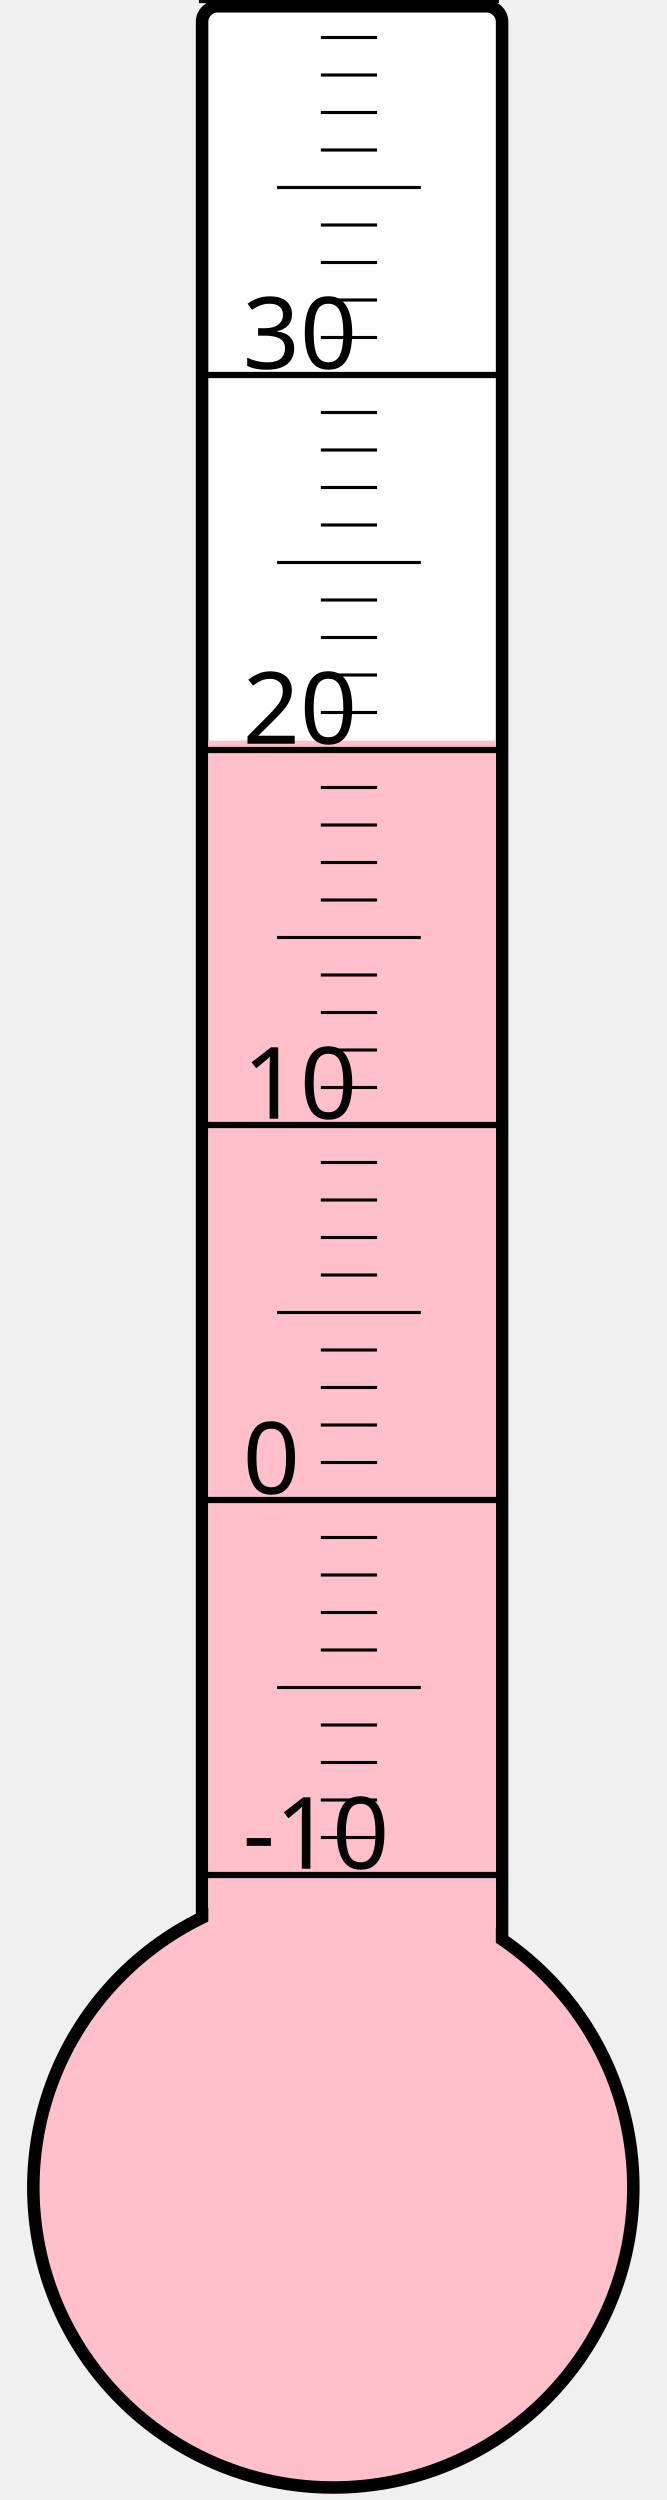
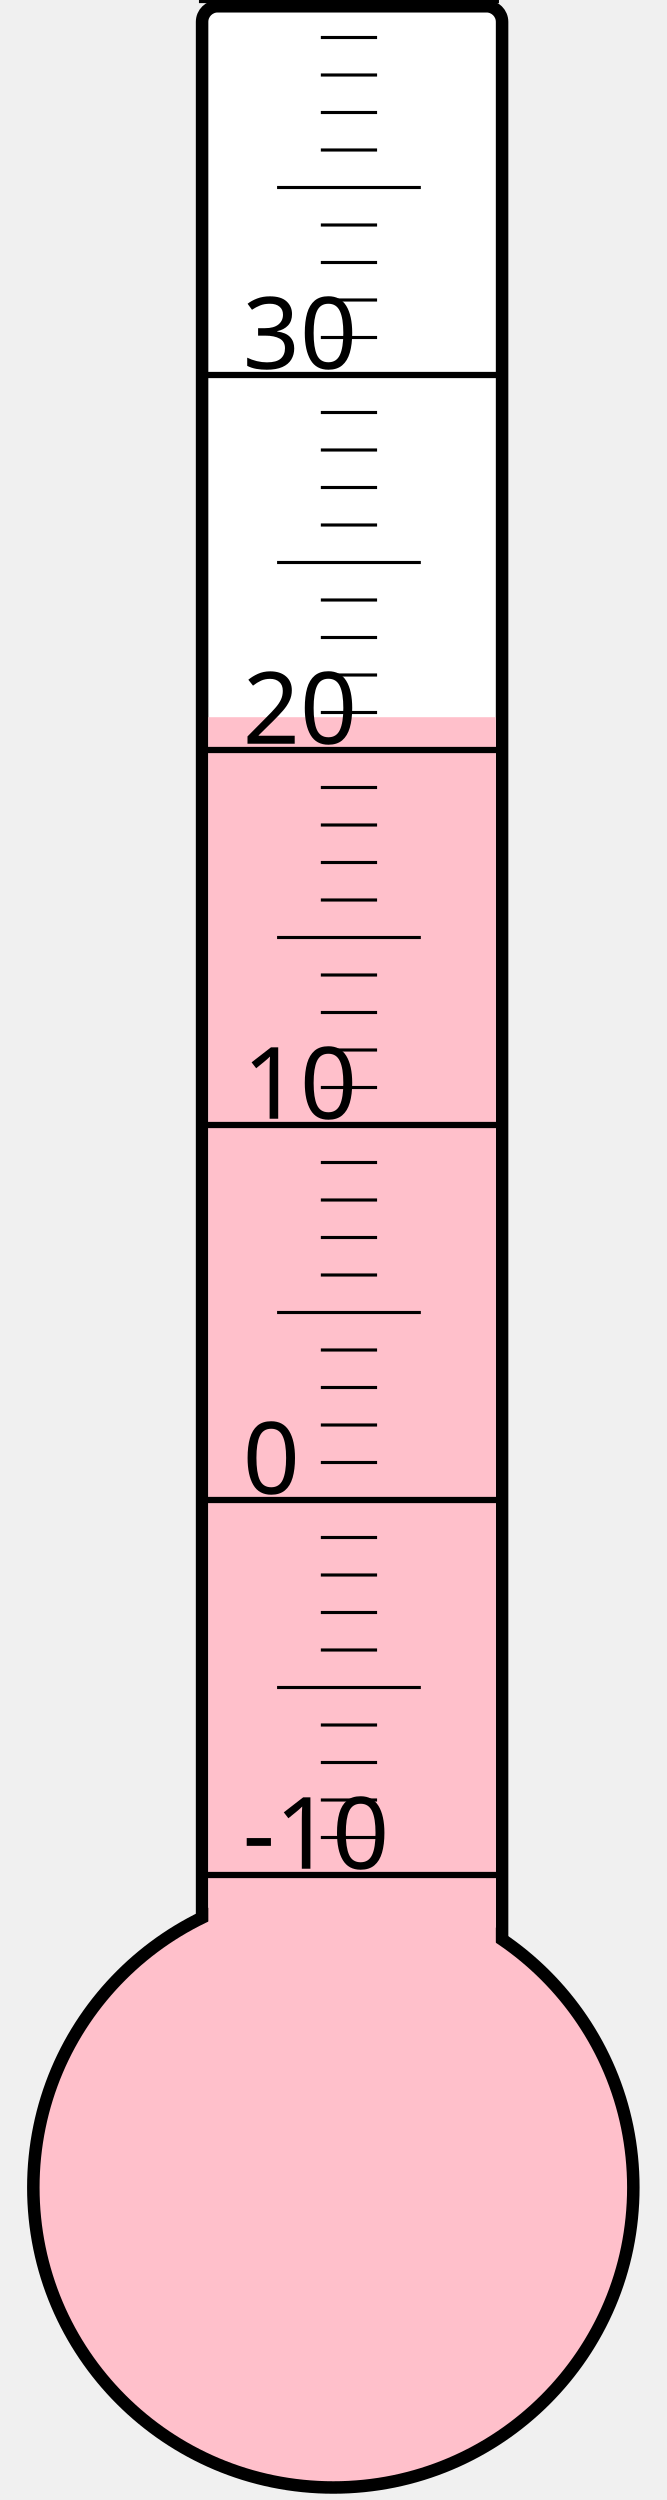
<svg xmlns="http://www.w3.org/2000/svg" width="40px" height="150px" viewBox="0 0 200 800">
  <rect width="200" height="800" x="0" y="0" style="fill: #ffffeb; fill-opacity: 0;" />
  <rect width="96" height="680" x="58" y="2" rx="5" ry="5" style="fill: white; fill-opacity: 1; stroke: black; stroke-width: 4;" />
  <circle cx="100" cy="700" r="96" style="fill: pink; stroke: black; stroke-width: 4;" />
-   <rect width="92" height="463.0" x="60" y="237.0" style="fill: pink; fill-opacity: 1; stroke-width: 0;" />
+   <rect width="92" height="470.5" x="60" y="229.5" style="fill: pink; fill-opacity: 1; stroke-width: 0;" />
  <text x="71" y="598" style="font-family: sans-serif; font-size: 24pt;">-10</text>
  <text x="71" y="478" style="font-family: sans-serif; font-size: 24pt;">0</text>
  <text x="71" y="358" style="font-family: sans-serif; font-size: 24pt;">10</text>
  <text x="71" y="238" style="font-family: sans-serif; font-size: 24pt;">20</text>
  <text x="71" y="118" style="font-family: sans-serif; font-size: 24pt;">30</text>
  <g style="stroke: black;">
    <line x1="57" y1="600" x2="153" y2="600" style="stroke-width: 2;" />
    <line x1="96" y1="588" x2="114" y2="588" style="stroke-width: 1;" />
    <line x1="96" y1="576" x2="114" y2="576" style="stroke-width: 1;" />
    <line x1="96" y1="564" x2="114" y2="564" style="stroke-width: 1;" />
    <line x1="96" y1="552" x2="114" y2="552" style="stroke-width: 1;" />
    <line x1="82" y1="540" x2="128" y2="540" style="stroke-width: 1;" />
    <line x1="96" y1="528" x2="114" y2="528" style="stroke-width: 1;" />
    <line x1="96" y1="516" x2="114" y2="516" style="stroke-width: 1;" />
    <line x1="96" y1="504" x2="114" y2="504" style="stroke-width: 1;" />
    <line x1="96" y1="492" x2="114" y2="492" style="stroke-width: 1;" />
    <line x1="57" y1="480" x2="153" y2="480" style="stroke-width: 2;" />
    <line x1="96" y1="468" x2="114" y2="468" style="stroke-width: 1;" />
    <line x1="96" y1="456" x2="114" y2="456" style="stroke-width: 1;" />
    <line x1="96" y1="444" x2="114" y2="444" style="stroke-width: 1;" />
    <line x1="96" y1="432" x2="114" y2="432" style="stroke-width: 1;" />
    <line x1="82" y1="420" x2="128" y2="420" style="stroke-width: 1;" />
    <line x1="96" y1="408" x2="114" y2="408" style="stroke-width: 1;" />
    <line x1="96" y1="396" x2="114" y2="396" style="stroke-width: 1;" />
    <line x1="96" y1="384" x2="114" y2="384" style="stroke-width: 1;" />
    <line x1="96" y1="372" x2="114" y2="372" style="stroke-width: 1;" />
    <line x1="57" y1="360" x2="153" y2="360" style="stroke-width: 2;" />
    <line x1="96" y1="348" x2="114" y2="348" style="stroke-width: 1;" />
    <line x1="96" y1="336" x2="114" y2="336" style="stroke-width: 1;" />
    <line x1="96" y1="324" x2="114" y2="324" style="stroke-width: 1;" />
    <line x1="96" y1="312" x2="114" y2="312" style="stroke-width: 1;" />
    <line x1="82" y1="300" x2="128" y2="300" style="stroke-width: 1;" />
    <line x1="96" y1="288" x2="114" y2="288" style="stroke-width: 1;" />
    <line x1="96" y1="276" x2="114" y2="276" style="stroke-width: 1;" />
    <line x1="96" y1="264" x2="114" y2="264" style="stroke-width: 1;" />
    <line x1="96" y1="252" x2="114" y2="252" style="stroke-width: 1;" />
    <line x1="57" y1="240" x2="153" y2="240" style="stroke-width: 2;" />
    <line x1="96" y1="228" x2="114" y2="228" style="stroke-width: 1;" />
    <line x1="96" y1="216" x2="114" y2="216" style="stroke-width: 1;" />
    <line x1="96" y1="204" x2="114" y2="204" style="stroke-width: 1;" />
    <line x1="96" y1="192" x2="114" y2="192" style="stroke-width: 1;" />
    <line x1="82" y1="180" x2="128" y2="180" style="stroke-width: 1;" />
    <line x1="96" y1="168" x2="114" y2="168" style="stroke-width: 1;" />
    <line x1="96" y1="156" x2="114" y2="156" style="stroke-width: 1;" />
    <line x1="96" y1="144" x2="114" y2="144" style="stroke-width: 1;" />
    <line x1="96" y1="132" x2="114" y2="132" style="stroke-width: 1;" />
    <line x1="57" y1="120" x2="153" y2="120" style="stroke-width: 2;" />
    <line x1="96" y1="108" x2="114" y2="108" style="stroke-width: 1;" />
    <line x1="96" y1="96" x2="114" y2="96" style="stroke-width: 1;" />
    <line x1="96" y1="84" x2="114" y2="84" style="stroke-width: 1;" />
    <line x1="96" y1="72" x2="114" y2="72" style="stroke-width: 1;" />
    <line x1="82" y1="60" x2="128" y2="60" style="stroke-width: 1;" />
    <line x1="96" y1="48" x2="114" y2="48" style="stroke-width: 1;" />
    <line x1="96" y1="36" x2="114" y2="36" style="stroke-width: 1;" />
    <line x1="96" y1="24" x2="114" y2="24" style="stroke-width: 1;" />
    <line x1="96" y1="12" x2="114" y2="12" style="stroke-width: 1;" />
    <line x1="57" y1="0" x2="153" y2="0" style="stroke-width: 2;" />
  </g>
</svg>
